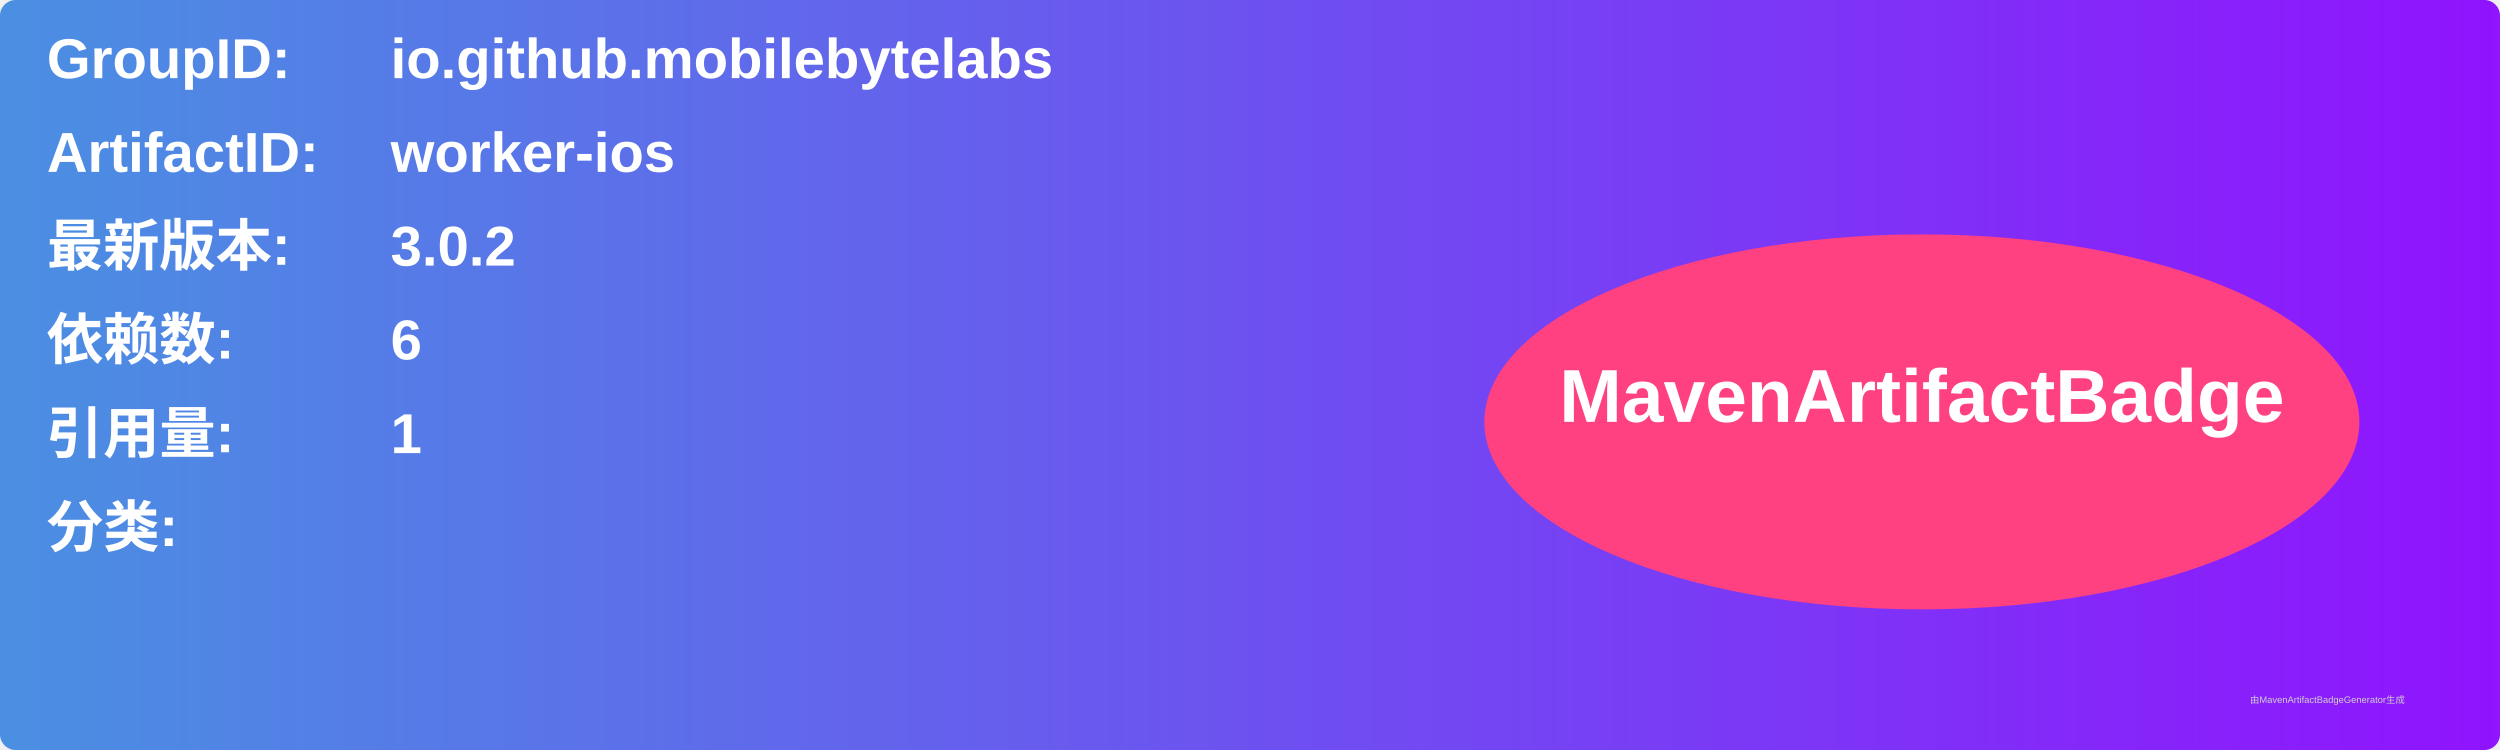
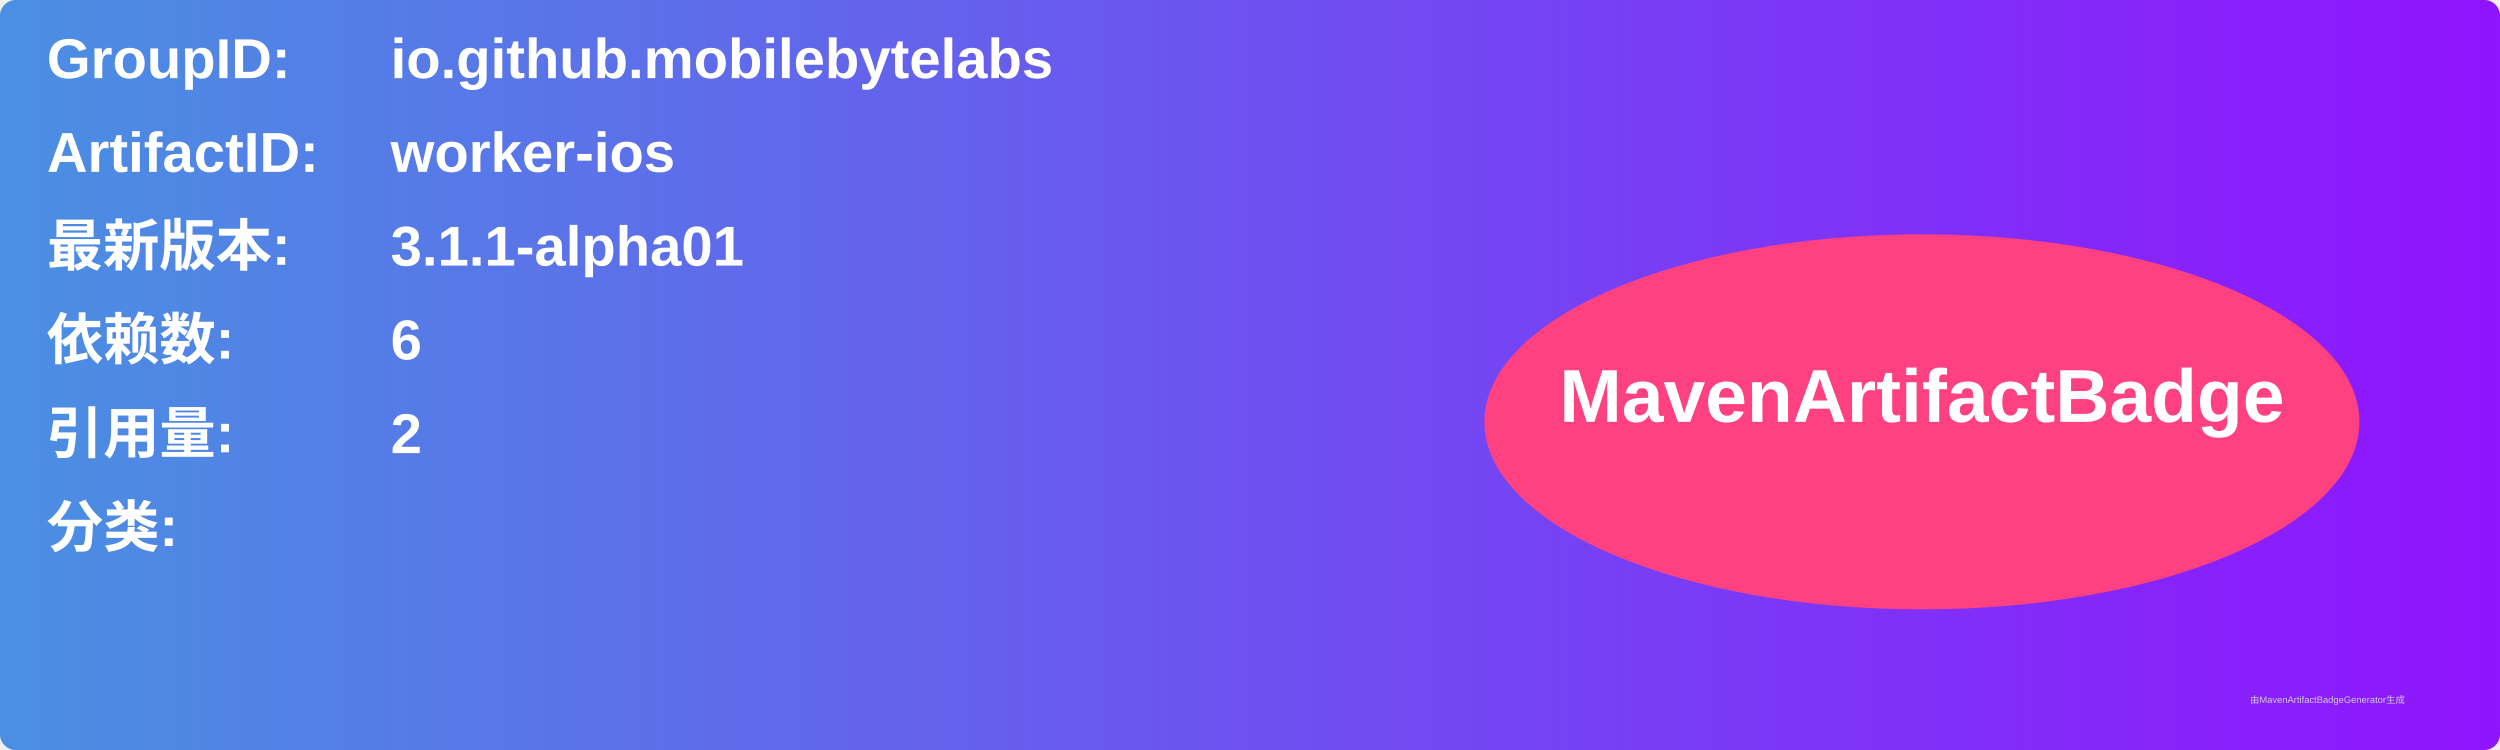
<svg xmlns="http://www.w3.org/2000/svg" width="800" height="240" viewBox="0 0 800 240">
  <linearGradient id="grad" x1="0%" y1="0%" x2="100%" y2="0%">
    <stop offset="0%" stop-color="#4a90e2" />
    <stop offset="100%" stop-color="#9013fe" />
  </linearGradient>
  <rect width="100%" height="100%" rx="5" ry="5" fill="url(#grad)" />
  <g transform="translate(15, 15)">
    <text x="0" y="10" font-family="Arial" font-size="18" fill="white" font-weight="bold" width="260">GroupID:</text>
    <text x="110" y="10" font-family="Arial" font-size="18" fill="white" font-weight="bold" width="460">io.github.mobilebytelabs</text>
    <text x="0" y="40" font-family="Arial" font-size="18" fill="white" font-weight="bold" width="260">ArtifactID:</text>
    <text x="110" y="40" font-family="Arial" font-size="18" fill="white" font-weight="bold" width="460">worker-ios</text>
    <text x="0" y="70" font-family="Arial" font-size="18" fill="white" font-weight="bold">最新版本:</text>
    <text x="110" y="70" font-family="Arial" font-size="18" fill="white" font-weight="bold">
-       <tspan font-weight="bold">3.0.2</tspan>
+       <tspan font-weight="bold">3.1.1-alpha01</tspan>
    </text>
    <text x="0" y="100" font-family="Arial" font-size="18" fill="white" font-weight="bold">依赖数: </text>
    <text x="110" y="100" font-family="Arial" font-size="18" fill="white">
      <tspan font-weight="bold">6</tspan>
    </text>
    <text x="0" y="130" font-family="Arial" font-size="18" fill="white" font-weight="bold">引用量: </text>
    <text x="110" y="130" font-family="Arial" font-size="18" fill="white">
-       <tspan font-weight="bold">1</tspan>
+       <tspan font-weight="bold">2</tspan>
    </text>
    <text x="0" y="160" font-family="Arial" font-size="18" fill="white" font-weight="bold">分类:</text>
    <text x="10" y="190" font-family="Arial" font-size="10" fill="white">
      <tspan font-weight="bold" />
    </text>
    <ellipse cx="600" cy="120" rx="140" ry="60" fill="#ff4081" />
    <text x="600" y="120" text-anchor="middle" font-family="Arial" font-size="24" fill="white" font-weight="bold">MavenArtifactBadge</text>
  </g>
  <text x="720" y="225" font-family="Arial" font-size="3" fill="#d0d0d0">由MavenArtifactBadgeGenerator生成</text>
</svg>
